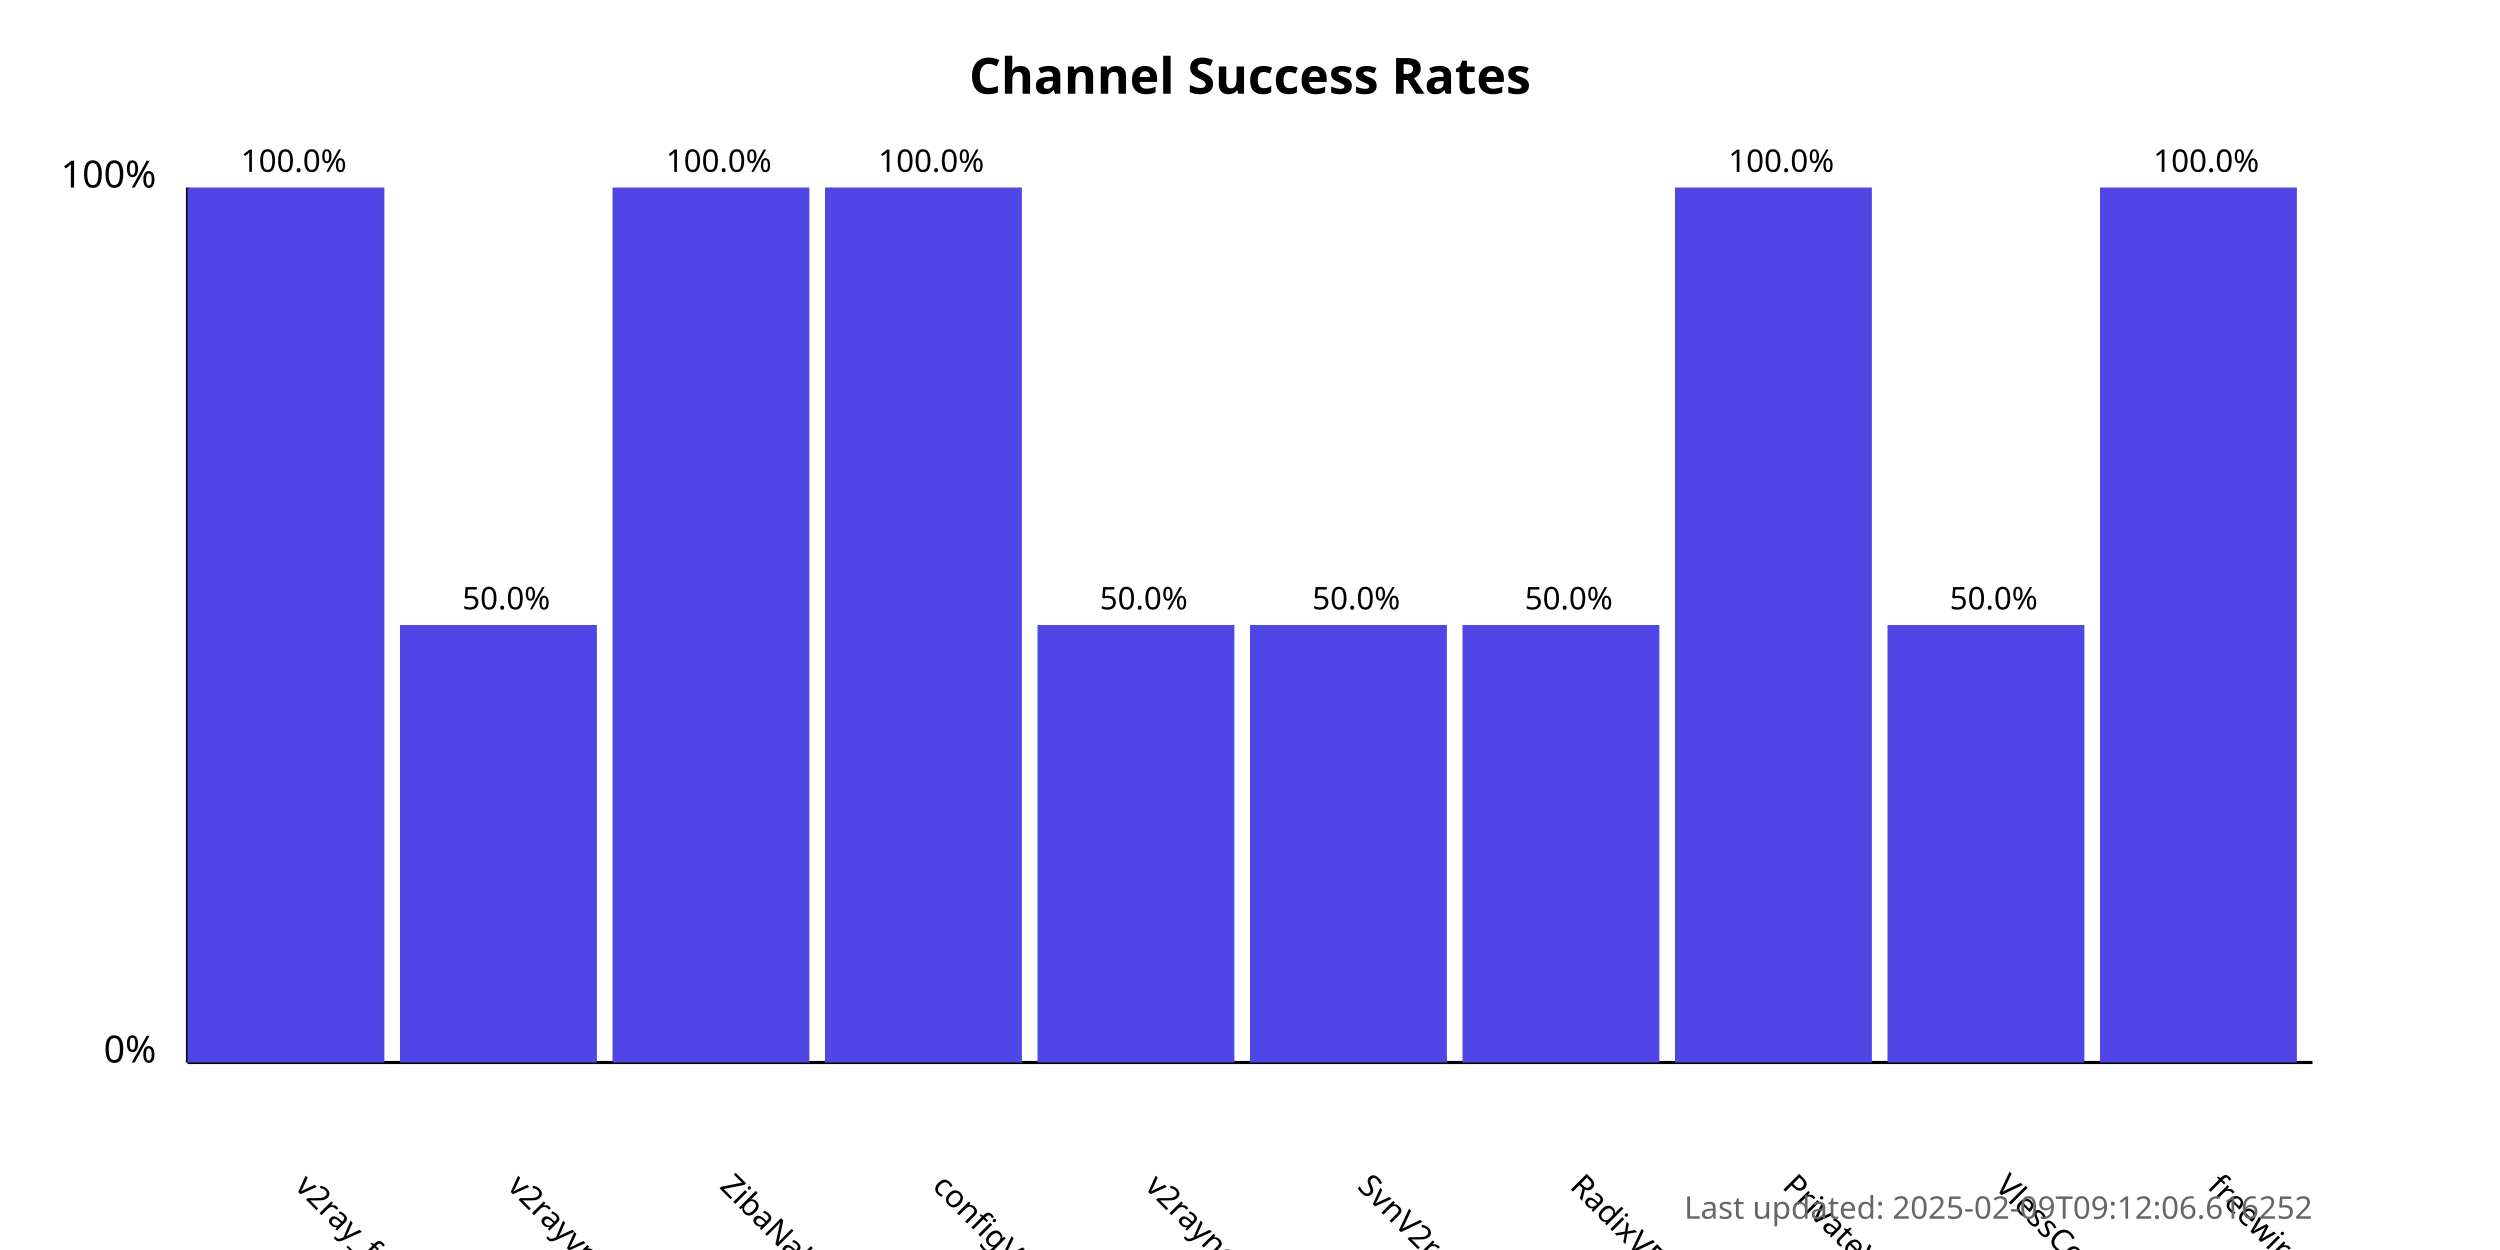
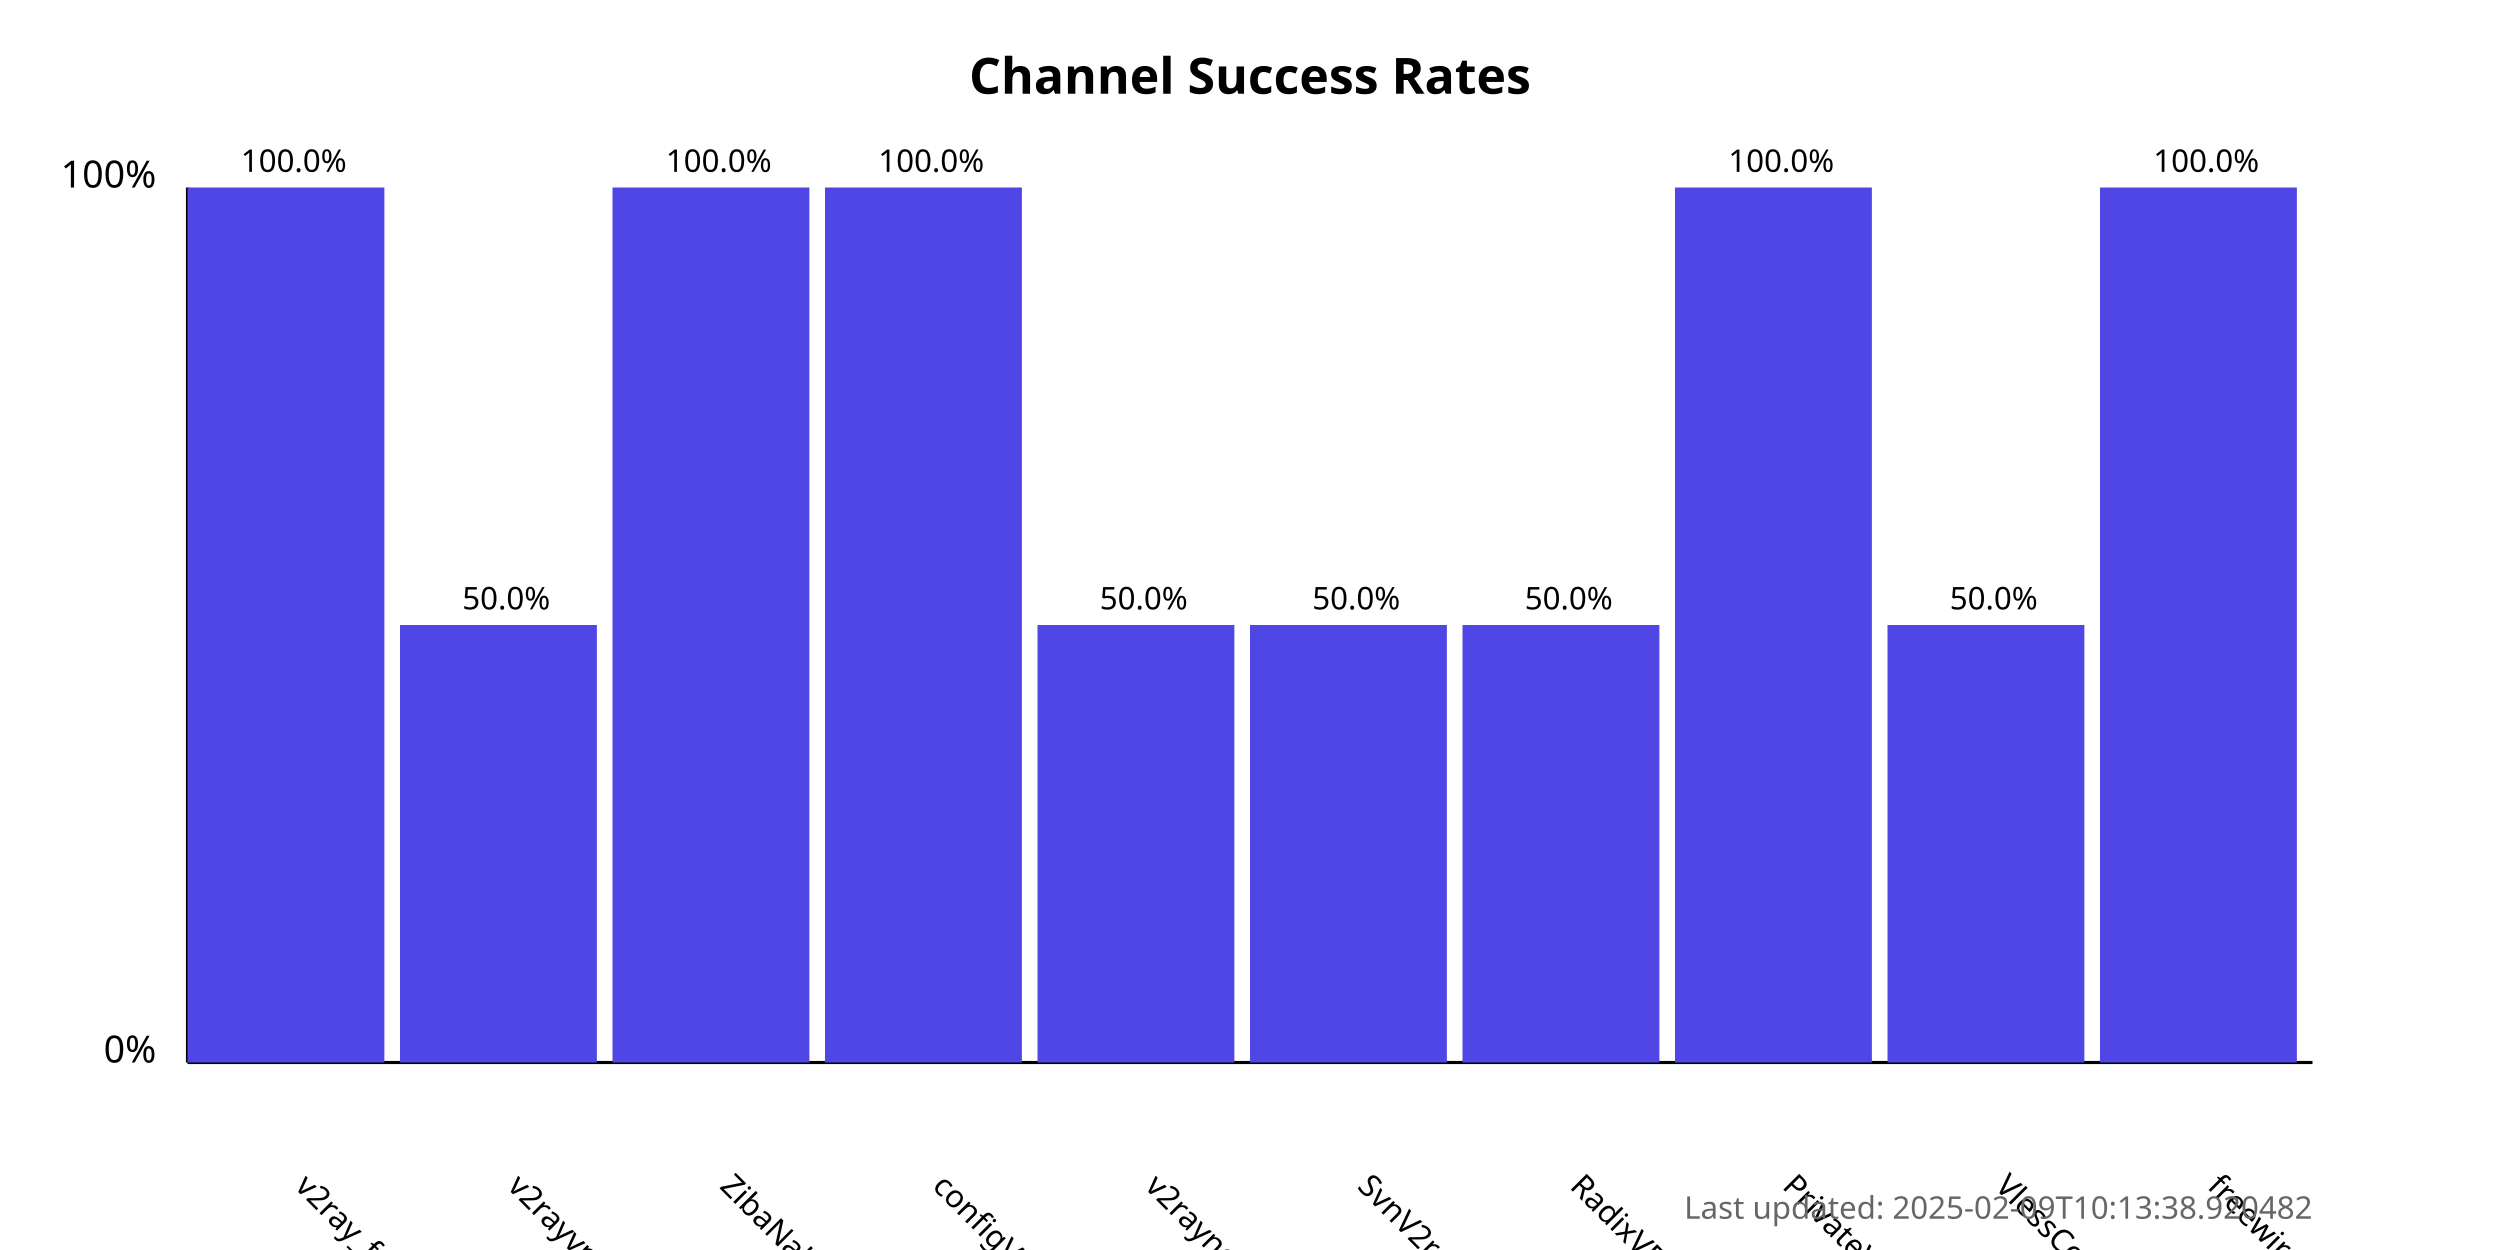
<svg xmlns="http://www.w3.org/2000/svg" width="800" height="400">
  <style>
            .chart-title { font: bold 16px sans-serif; }
            .axis-label { font: 12px sans-serif; }
            .tick-label { font: 10px sans-serif; }
            .bar { fill: #4f46e5; }
            .bar:hover { fill: #6366f1; }
            .timestamp { font: 10px sans-serif; fill: #666; }
        </style>
  <text x="400.0" y="30" text-anchor="middle" class="chart-title">
            Channel Success Rates
        </text>
  <line x1="60" y1="340" x2="60" y2="60" stroke="black" stroke-width="1" />
  <line x1="60" y1="340" x2="740" y2="340" stroke="black" stroke-width="1" />
  <text x="50" y="340" text-anchor="end" class="axis-label">0%</text>
  <text x="50" y="60" text-anchor="end" class="axis-label">100%</text>
  <g>
    <rect x="60" y="60.0" width="63.0" height="280.0" class="bar" />
    <text x="94.0" y="380" transform="rotate(45, 94.0, 380)" text-anchor="start" class="tick-label">
                v2ray_free_conf
            </text>
    <text x="94.0" y="55.0" text-anchor="middle" class="tick-label">
                100.0%
            </text>
  </g>
  <g>
    <rect x="128.0" y="200.0" width="63.0" height="140.0" class="bar" />
    <text x="162.0" y="380" transform="rotate(45, 162.0, 380)" text-anchor="start" class="tick-label">
                v2rayvpno
            </text>
    <text x="162.0" y="195.0" text-anchor="middle" class="tick-label">
                50.0%
            </text>
  </g>
  <g>
    <rect x="196.0" y="60.0" width="63.0" height="280.0" class="bar" />
    <text x="230.0" y="380" transform="rotate(45, 230.0, 380)" text-anchor="start" class="tick-label">
                ZibaNabz
            </text>
    <text x="230.0" y="55.0" text-anchor="middle" class="tick-label">
                100.0%
            </text>
  </g>
  <g>
    <rect x="264.0" y="60.0" width="63.0" height="280.0" class="bar" />
    <text x="298.0" y="380" transform="rotate(45, 298.0, 380)" text-anchor="start" class="tick-label">
                configV2rayForFree
            </text>
    <text x="298.0" y="55.0" text-anchor="middle" class="tick-label">
                100.0%
            </text>
  </g>
  <g>
    <rect x="332.0" y="200.0" width="63.0" height="140.0" class="bar" />
    <text x="366.0" y="380" transform="rotate(45, 366.0, 380)" text-anchor="start" class="tick-label">
                v2rayngvpn
            </text>
    <text x="366.0" y="195.0" text-anchor="middle" class="tick-label">
                50.0%
            </text>
  </g>
  <g>
    <rect x="400.0" y="200.0" width="63.0" height="140.0" class="bar" />
    <text x="434.0" y="380" transform="rotate(45, 434.0, 380)" text-anchor="start" class="tick-label">
                SvnV2ray
            </text>
    <text x="434.0" y="195.0" text-anchor="middle" class="tick-label">
                50.0%
            </text>
  </g>
  <g>
    <rect x="468.0" y="200.0" width="63.0" height="140.0" class="bar" />
    <text x="502.0" y="380" transform="rotate(45, 502.0, 380)" text-anchor="start" class="tick-label">
                RadixVPN
            </text>
    <text x="502.0" y="195.0" text-anchor="middle" class="tick-label">
                50.0%
            </text>
  </g>
  <g>
    <rect x="536.0" y="60.0" width="63.0" height="280.0" class="bar" />
    <text x="570.0" y="380" transform="rotate(45, 570.0, 380)" text-anchor="start" class="tick-label">
                PrivateVPNs
            </text>
    <text x="570.0" y="55.0" text-anchor="middle" class="tick-label">
                100.0%
            </text>
  </g>
  <g>
    <rect x="604.0" y="200.0" width="63.0" height="140.0" class="bar" />
    <text x="638.0" y="380" transform="rotate(45, 638.0, 380)" text-anchor="start" class="tick-label">
                VlessConfig
            </text>
    <text x="638.0" y="195.0" text-anchor="middle" class="tick-label">
                50.0%
            </text>
  </g>
  <g>
    <rect x="672.0" y="60.0" width="63.0" height="280.0" class="bar" />
    <text x="706.0" y="380" transform="rotate(45, 706.0, 380)" text-anchor="start" class="tick-label">
                freewireguard
            </text>
    <text x="706.0" y="55.0" text-anchor="middle" class="tick-label">
                100.0%
            </text>
  </g>
  <text x="740" y="390" text-anchor="end" class="timestamp">
-             Last updated: 2025-02-09T09:12:06.616252
+             Last updated: 2025-02-09T10:13:38.920482
        </text>
</svg>
